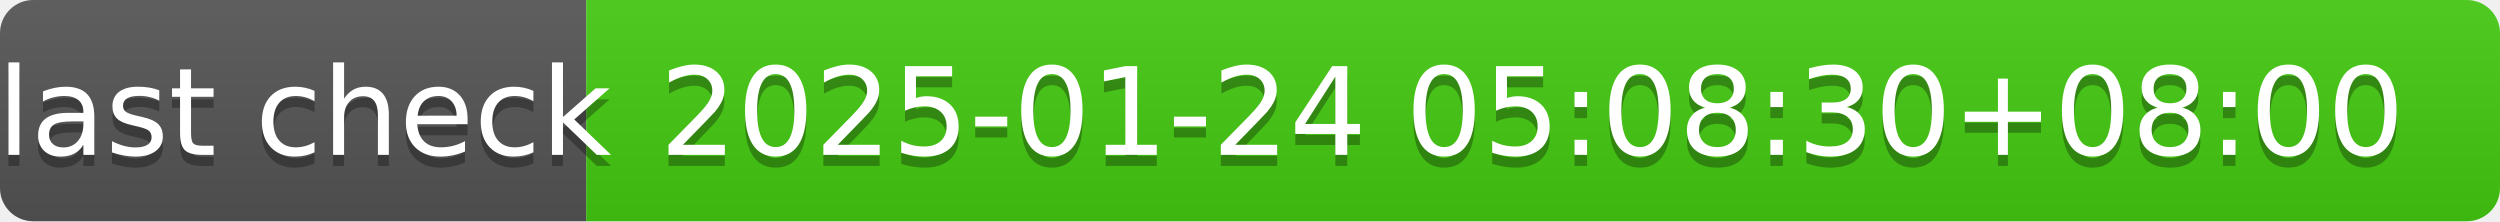
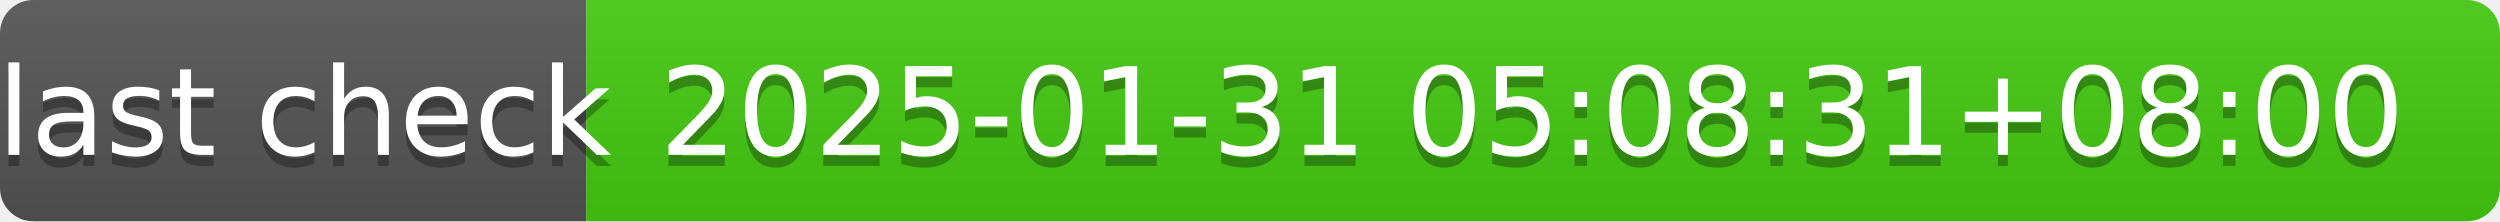
- <svg xmlns="http://www.w3.org/2000/svg" width="226" height="20" role="img" aria-label="last check: 2025-01-24 05:08:30+08:00">
+ <svg xmlns="http://www.w3.org/2000/svg" width="226" height="20" role="img" aria-label="last check: 2025-01-31 05:08:31+08:00">
  <linearGradient id="s" x2="0" y2="100%">
    <stop offset="0" stop-color="#bbb" stop-opacity=".1" />
    <stop offset="1" stop-opacity=".1" />
  </linearGradient>
  <clipPath id="r">
    <rect width="226" height="20" rx="3" fill="#fff" />
  </clipPath>
  <g clip-path="url(#r)">
    <rect width="53" height="20" fill="#555" />
    <rect x="53" width="173" height="20" fill="#4c1" />
    <rect width="226" height="20" fill="url(#s)" />
  </g>
  <g fill="#fff" text-anchor="middle" font-family="Verdana,Geneva,DejaVu Sans,sans-serif" text-rendering="geometricPrecision" font-size="110">
    <text aria-hidden="true" x="275" y="150" fill="#010101" fill-opacity=".3" transform="scale(.1)" textLength="430">last check</text>
    <text x="275" y="140" transform="scale(.1)" fill="#fff" textLength="430">last check</text>
-     <text aria-hidden="true" x="1385" y="150" fill="#010101" fill-opacity=".3" transform="scale(.1)" textLength="1630">2025-01-24 05:08:30+08:00</text>
-     <text x="1385" y="140" transform="scale(.1)" fill="#fff" textLength="1630">2025-01-24 05:08:30+08:00</text>
+     <text aria-hidden="true" x="1385" y="150" fill="#010101" fill-opacity=".3" transform="scale(.1)" textLength="1630">2025-01-31 05:08:31+08:00</text>
+     <text x="1385" y="140" transform="scale(.1)" fill="#fff" textLength="1630">2025-01-31 05:08:31+08:00</text>
  </g>
</svg>
